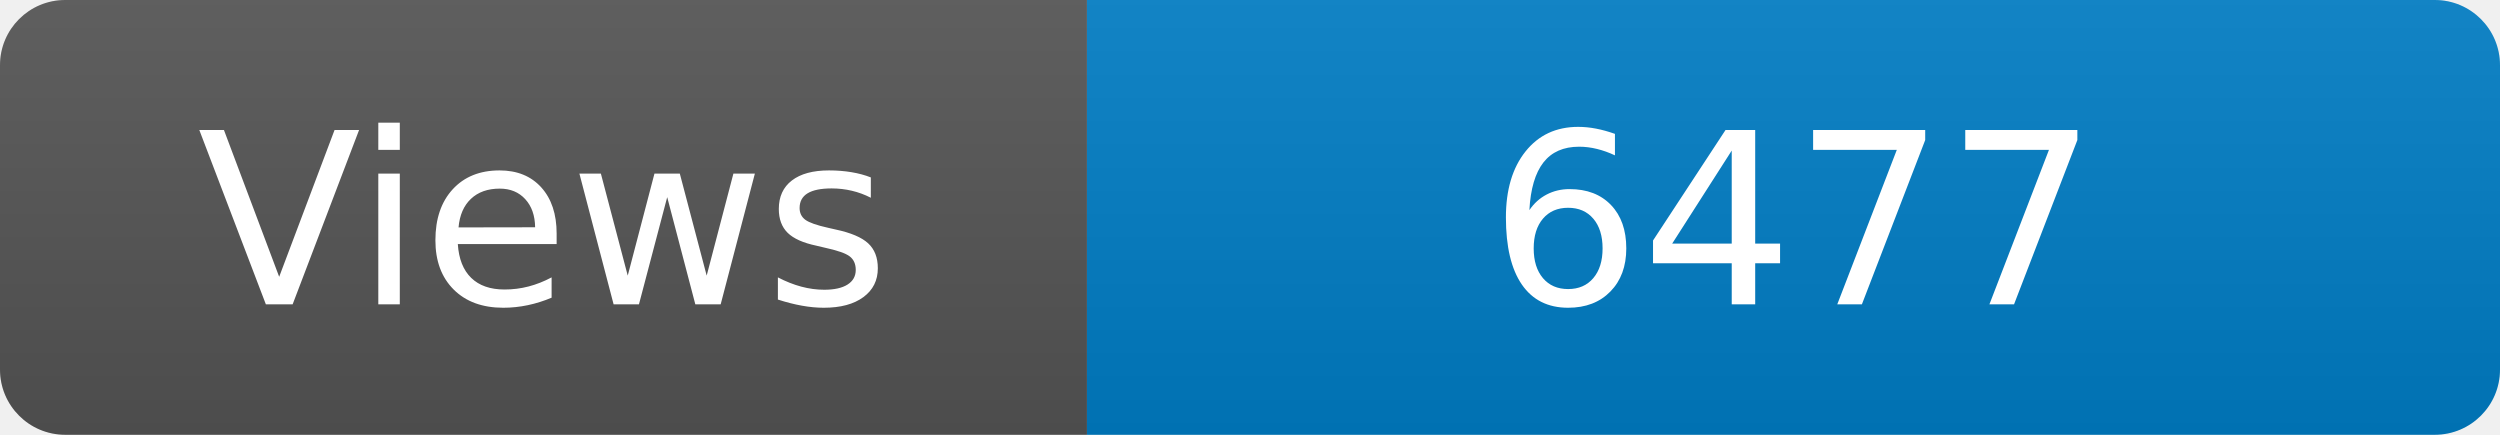
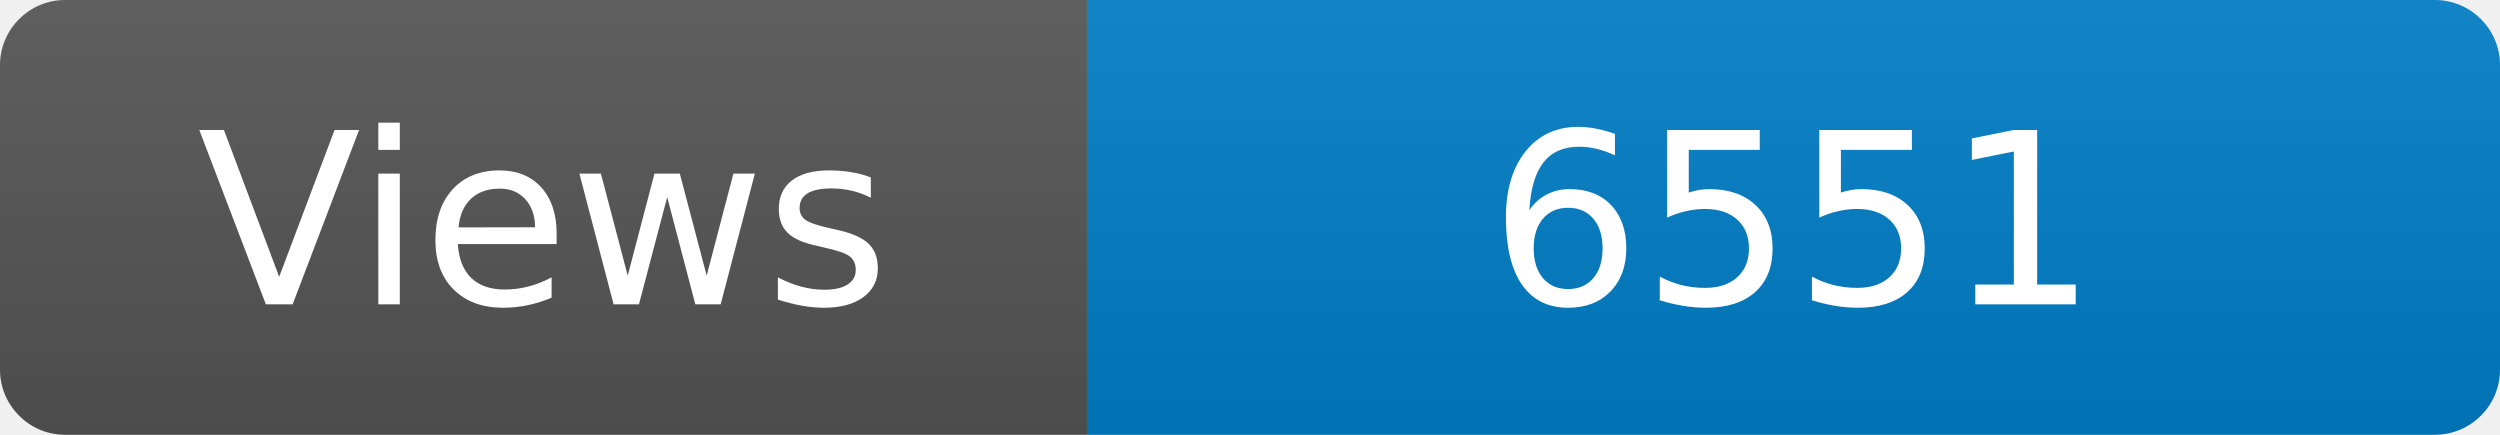
<svg xmlns="http://www.w3.org/2000/svg" width="115" height="20" role="img" aria-label="Maintained?: yes">
  <linearGradient id="s" x2="0" y2="100%">
    <stop offset="0" stop-color="#bbb" stop-opacity=".1" />
    <stop offset="1" stop-opacity=".1" />
  </linearGradient>
  <clipPath id="r">
    <rect width="115" height="20" rx="3" fill="#fff" />
  </clipPath>
  <g clip-path="url(#r)">
    <rect width="50" height="20" fill="#555" />
    <rect x="50" width="160" height="20" fill="#007ec6" />
    <rect width="115" height="20" fill="url(#s)" />
  </g>
  <g fill="#fff" text-anchor="middle" font-family="Verdana,Geneva,DejaVu Sans,sans-serif" font-size="110">
    <text x="250" y="140" transform="scale(.1)" fill="#fff">Views</text>
-     <text x="825" y="140" transform="scale(.1)" fill="#fff">6477</text>
+     <text x="825" y="140" transform="scale(.1)" fill="#fff">6551</text>
  </g>
</svg>
